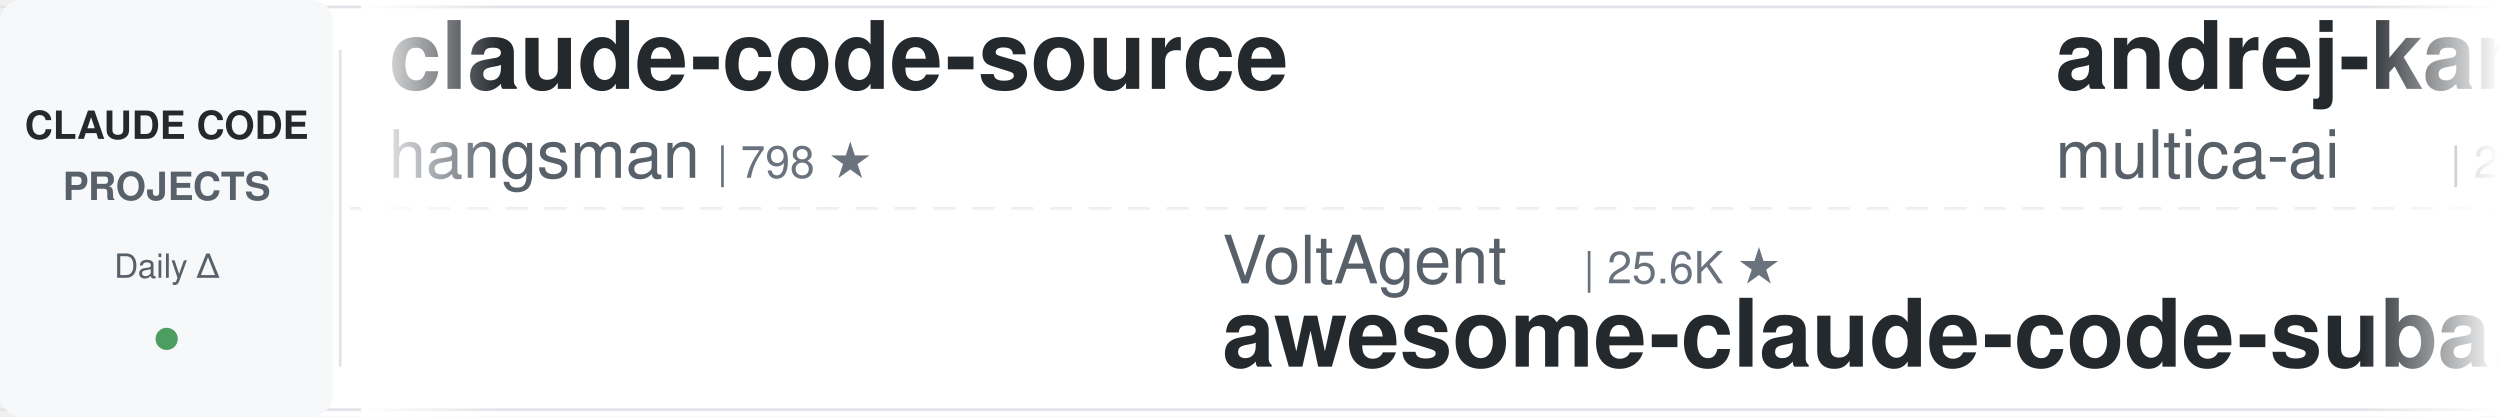
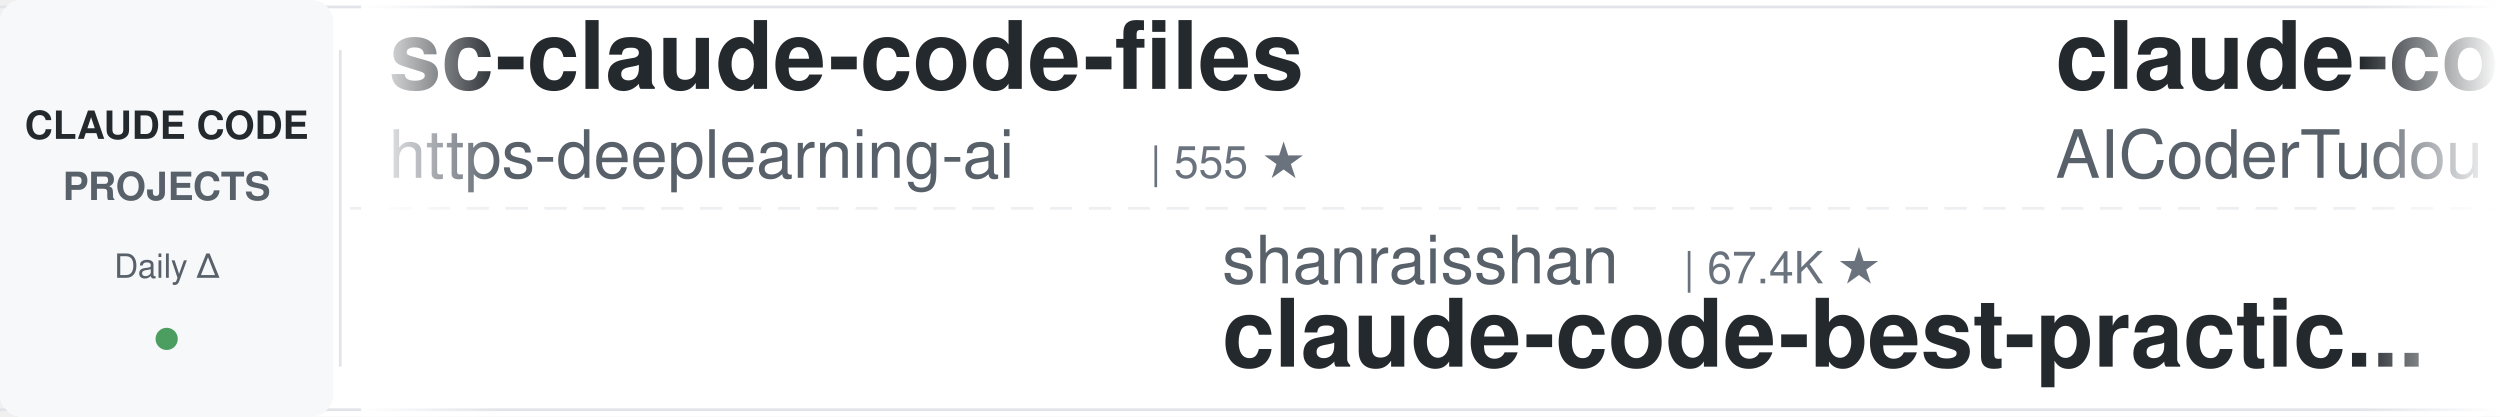
<svg xmlns="http://www.w3.org/2000/svg" width="900" height="150">
  <defs>
    <linearGradient id="leftFade" x1="0%" y1="0%" x2="100%" y2="0%">
      <stop offset="0%" style="stop-color:#ffffff;stop-opacity:1" />
      <stop offset="100%" style="stop-color:#ffffff;stop-opacity:0" />
    </linearGradient>
    <linearGradient id="rightFade" x1="0%" y1="0%" x2="100%" y2="0%">
      <stop offset="0%" style="stop-color:#ffffff;stop-opacity:0" />
      <stop offset="100%" style="stop-color:#ffffff;stop-opacity:1" />
    </linearGradient>
  </defs>
  <rect width="900" height="150" fill="#ffffff" rx="8" />
  <rect x="0" y="2" width="900" height="1" fill="#e1e4e8" />
  <rect x="0" y="147" width="900" height="1" fill="#e1e4e8" />
  <line x1="0" y1="75" x2="900" y2="75" stroke="#e1e4e8" stroke-width="1" stroke-dasharray="8 6" opacity="0.6" />
  <rect x="0" y="0" width="120" height="150" fill="#f6f8fa" rx="8" />
  <text x="60" y="50" font-family="-apple-system, BlinkMacSystemFont, 'Segoe UI', Helvetica, Arial, sans-serif" font-size="14" font-weight="600" fill="#24292e" text-anchor="middle">CLAUDE CODE</text>
  <text x="60" y="72" font-family="-apple-system, BlinkMacSystemFont, 'Segoe UI', Helvetica, Arial, sans-serif" font-size="14" font-weight="600" fill="#586069" text-anchor="middle">PROJECTS</text>
  <text x="60" y="100" font-family="-apple-system, BlinkMacSystemFont, 'Segoe UI', Helvetica, Arial, sans-serif" font-size="12" font-weight="500" fill="#586069" text-anchor="middle">Daily Δ</text>
  <circle cx="60" cy="122" r="4" fill="#22863a" opacity="0.8" />
  <rect x="122" y="18" width="1" height="114" fill="#e1e4e8" />
  <clipPath id="tickerClip">
    <rect x="130" y="0" width="770" height="150" />
  </clipPath>
  <g clip-path="url(#tickerClip)">
    <g id="tickerItems">
      <animateTransform attributeName="transform" attributeType="XML" type="translate" from="0 0" to="-3000 0" dur="54s" repeatCount="indefinite" />
      <g transform="translate(0, 0)">
-         <text x="140" y="32" font-family="-apple-system, BlinkMacSystemFont, 'Segoe UI', Helvetica, Arial, sans-serif" font-size="34" font-weight="600" fill="#24292e">claude-code-source</text>
-         <text x="140" y="64" font-family="-apple-system, BlinkMacSystemFont, 'Segoe UI', Helvetica, Arial, sans-serif" font-size="24" font-weight="400" fill="#586069">hangsman</text>
-         <text x="258" y="64" font-family="-apple-system, BlinkMacSystemFont, 'Segoe UI', Helvetica, Arial, sans-serif" font-size="16" font-weight="500" fill="#6a737d">| 798 ★</text>
+         <text x="140" y="32" font-family="-apple-system, BlinkMacSystemFont, 'Segoe UI', Helvetica, Arial, sans-serif" font-size="34" font-weight="600" fill="#24292e">sc-claude-code-files</text>
+         <text x="140" y="64" font-family="-apple-system, BlinkMacSystemFont, 'Segoe UI', Helvetica, Arial, sans-serif" font-size="24" font-weight="400" fill="#586069">https-deeplearning-ai</text>
+         <text x="414" y="64" font-family="-apple-system, BlinkMacSystemFont, 'Segoe UI', Helvetica, Arial, sans-serif" font-size="16" font-weight="500" fill="#6a737d">| 555 ★</text>
      </g>
      <g transform="translate(300, 0)">
-         <text x="140" y="102" font-family="-apple-system, BlinkMacSystemFont, 'Segoe UI', Helvetica, Arial, sans-serif" font-size="24" font-weight="400" fill="#586069">VoltAgent</text>
-         <text x="270" y="102" font-family="-apple-system, BlinkMacSystemFont, 'Segoe UI', Helvetica, Arial, sans-serif" font-size="16" font-weight="500" fill="#6a737d">| 25.6K ★</text>
-         <text x="140" y="132" font-family="-apple-system, BlinkMacSystemFont, 'Segoe UI', Helvetica, Arial, sans-serif" font-size="34" font-weight="600" fill="#24292e">awesome-claude-code-suba...</text>
+         <text x="140" y="102" font-family="-apple-system, BlinkMacSystemFont, 'Segoe UI', Helvetica, Arial, sans-serif" font-size="24" font-weight="400" fill="#586069">shanraisshan</text>
+         <text x="306" y="102" font-family="-apple-system, BlinkMacSystemFont, 'Segoe UI', Helvetica, Arial, sans-serif" font-size="16" font-weight="500" fill="#6a737d">| 67.4K ★</text>
+         <text x="140" y="132" font-family="-apple-system, BlinkMacSystemFont, 'Segoe UI', Helvetica, Arial, sans-serif" font-size="34" font-weight="600" fill="#24292e">claude-code-best-practic...</text>
      </g>
      <g transform="translate(600, 0)">
-         <text x="140" y="32" font-family="-apple-system, BlinkMacSystemFont, 'Segoe UI', Helvetica, Arial, sans-serif" font-size="34" font-weight="600" fill="#24292e">andrej-karpathy-skills</text>
-         <text x="140" y="64" font-family="-apple-system, BlinkMacSystemFont, 'Segoe UI', Helvetica, Arial, sans-serif" font-size="24" font-weight="400" fill="#586069">multica-ai</text>
-         <text x="282" y="64" font-family="-apple-system, BlinkMacSystemFont, 'Segoe UI', Helvetica, Arial, sans-serif" font-size="16" font-weight="500" fill="#6a737d">| 218.8K ★</text>
-       </g>
-       <g transform="translate(900, 0)">
-         <text x="140" y="102" font-family="-apple-system, BlinkMacSystemFont, 'Segoe UI', Helvetica, Arial, sans-serif" font-size="24" font-weight="400" fill="#586069">zebbern</text>
-         <text x="246" y="102" font-family="-apple-system, BlinkMacSystemFont, 'Segoe UI', Helvetica, Arial, sans-serif" font-size="16" font-weight="500" fill="#6a737d">| 4.7K ★</text>
-         <text x="140" y="132" font-family="-apple-system, BlinkMacSystemFont, 'Segoe UI', Helvetica, Arial, sans-serif" font-size="34" font-weight="600" fill="#24292e">claude-code-guide</text>
-       </g>
-       <g transform="translate(1200, 0)">
-         <text x="140" y="32" font-family="-apple-system, BlinkMacSystemFont, 'Segoe UI', Helvetica, Arial, sans-serif" font-size="34" font-weight="600" fill="#24292e">claude-code-telegram</text>
-         <text x="140" y="64" font-family="-apple-system, BlinkMacSystemFont, 'Segoe UI', Helvetica, Arial, sans-serif" font-size="24" font-weight="400" fill="#586069">overwirehq</text>
-         <text x="282" y="64" font-family="-apple-system, BlinkMacSystemFont, 'Segoe UI', Helvetica, Arial, sans-serif" font-size="16" font-weight="500" fill="#6a737d">| 2.8K ★</text>
-       </g>
-       <g transform="translate(1500, 0)">
-         <text x="140" y="102" font-family="-apple-system, BlinkMacSystemFont, 'Segoe UI', Helvetica, Arial, sans-serif" font-size="24" font-weight="400" fill="#586069">Windy3f3f3f3f</text>
-         <text x="318" y="102" font-family="-apple-system, BlinkMacSystemFont, 'Segoe UI', Helvetica, Arial, sans-serif" font-size="16" font-weight="500" fill="#6a737d">| 3.7K ★</text>
-         <text x="140" y="132" font-family="-apple-system, BlinkMacSystemFont, 'Segoe UI', Helvetica, Arial, sans-serif" font-size="34" font-weight="600" fill="#24292e">how-claude-code-works</text>
-       </g>
-       <g transform="translate(1800, 0)">
        <text x="140" y="32" font-family="-apple-system, BlinkMacSystemFont, 'Segoe UI', Helvetica, Arial, sans-serif" font-size="34" font-weight="600" fill="#24292e">claude-code-tudou</text>
        <text x="140" y="64" font-family="-apple-system, BlinkMacSystemFont, 'Segoe UI', Helvetica, Arial, sans-serif" font-size="24" font-weight="400" fill="#586069">AICoderTudou</text>
        <text x="306" y="64" font-family="-apple-system, BlinkMacSystemFont, 'Segoe UI', Helvetica, Arial, sans-serif" font-size="16" font-weight="500" fill="#6a737d">| 493 ★</text>
      </g>
+       <g transform="translate(900, 0)">
+         <text x="140" y="102" font-family="-apple-system, BlinkMacSystemFont, 'Segoe UI', Helvetica, Arial, sans-serif" font-size="24" font-weight="400" fill="#586069">Njengah</text>
+         <text x="246" y="102" font-family="-apple-system, BlinkMacSystemFont, 'Segoe UI', Helvetica, Arial, sans-serif" font-size="16" font-weight="500" fill="#6a737d">| 1.9K ★</text>
+         <text x="140" y="132" font-family="-apple-system, BlinkMacSystemFont, 'Segoe UI', Helvetica, Arial, sans-serif" font-size="34" font-weight="600" fill="#24292e">claude-code-cheat-sheet</text>
+       </g>
+       <g transform="translate(1200, 0)">
+         <text x="140" y="32" font-family="-apple-system, BlinkMacSystemFont, 'Segoe UI', Helvetica, Arial, sans-serif" font-size="34" font-weight="600" fill="#24292e">how-claude-code-works</text>
+         <text x="140" y="64" font-family="-apple-system, BlinkMacSystemFont, 'Segoe UI', Helvetica, Arial, sans-serif" font-size="24" font-weight="400" fill="#586069">Windy3f3f3f3f</text>
+         <text x="318" y="64" font-family="-apple-system, BlinkMacSystemFont, 'Segoe UI', Helvetica, Arial, sans-serif" font-size="16" font-weight="500" fill="#6a737d">| 3.7K ★</text>
+       </g>
+       <g transform="translate(1500, 0)">
+         <text x="140" y="102" font-family="-apple-system, BlinkMacSystemFont, 'Segoe UI', Helvetica, Arial, sans-serif" font-size="24" font-weight="400" fill="#586069">luyao618</text>
+         <text x="258" y="102" font-family="-apple-system, BlinkMacSystemFont, 'Segoe UI', Helvetica, Arial, sans-serif" font-size="16" font-weight="500" fill="#6a737d">| 1.7K ★</text>
+         <text x="140" y="132" font-family="-apple-system, BlinkMacSystemFont, 'Segoe UI', Helvetica, Arial, sans-serif" font-size="34" font-weight="600" fill="#24292e">Claude-Code-Source-Study</text>
+       </g>
+       <g transform="translate(1800, 0)">
+         <text x="140" y="32" font-family="-apple-system, BlinkMacSystemFont, 'Segoe UI', Helvetica, Arial, sans-serif" font-size="34" font-weight="600" fill="#24292e">my-claude-code-setup</text>
+         <text x="140" y="64" font-family="-apple-system, BlinkMacSystemFont, 'Segoe UI', Helvetica, Arial, sans-serif" font-size="24" font-weight="400" fill="#586069">centminmod</text>
+         <text x="282" y="64" font-family="-apple-system, BlinkMacSystemFont, 'Segoe UI', Helvetica, Arial, sans-serif" font-size="16" font-weight="500" fill="#6a737d">| 2.7K ★</text>
+       </g>
      <g transform="translate(2100, 0)">
-         <text x="140" y="102" font-family="-apple-system, BlinkMacSystemFont, 'Segoe UI', Helvetica, Arial, sans-serif" font-size="24" font-weight="400" fill="#586069">ccplugins</text>
-         <text x="270" y="102" font-family="-apple-system, BlinkMacSystemFont, 'Segoe UI', Helvetica, Arial, sans-serif" font-size="16" font-weight="500" fill="#6a737d">| 970 ★</text>
-         <text x="140" y="132" font-family="-apple-system, BlinkMacSystemFont, 'Segoe UI', Helvetica, Arial, sans-serif" font-size="34" font-weight="600" fill="#24292e">awesome-claude-code-plug...</text>
-       </g>
-       <g transform="translate(2400, 0)">
-         <text x="140" y="32" font-family="-apple-system, BlinkMacSystemFont, 'Segoe UI', Helvetica, Arial, sans-serif" font-size="34" font-weight="600" fill="#24292e">oh-my-claudecode</text>
-         <text x="140" y="64" font-family="-apple-system, BlinkMacSystemFont, 'Segoe UI', Helvetica, Arial, sans-serif" font-size="24" font-weight="400" fill="#586069">Yeachan-Heo</text>
-         <text x="294" y="64" font-family="-apple-system, BlinkMacSystemFont, 'Segoe UI', Helvetica, Arial, sans-serif" font-size="16" font-weight="500" fill="#6a737d">| 39.8K ★</text>
-       </g>
-       <g transform="translate(2700, 0)">
        <text x="140" y="102" font-family="-apple-system, BlinkMacSystemFont, 'Segoe UI', Helvetica, Arial, sans-serif" font-size="24" font-weight="400" fill="#586069">JrCx7scC</text>
        <text x="258" y="102" font-family="-apple-system, BlinkMacSystemFont, 'Segoe UI', Helvetica, Arial, sans-serif" font-size="16" font-weight="500" fill="#6a737d">| 376 ★</text>
        <text x="140" y="132" font-family="-apple-system, BlinkMacSystemFont, 'Segoe UI', Helvetica, Arial, sans-serif" font-size="34" font-weight="600" fill="#24292e">claude-code-source</text>
      </g>
+       <g transform="translate(2400, 0)">
+         <text x="140" y="32" font-family="-apple-system, BlinkMacSystemFont, 'Segoe UI', Helvetica, Arial, sans-serif" font-size="34" font-weight="600" fill="#24292e">Dive-into-Claude-Code</text>
+         <text x="140" y="64" font-family="-apple-system, BlinkMacSystemFont, 'Segoe UI', Helvetica, Arial, sans-serif" font-size="24" font-weight="400" fill="#586069">VILA-Lab</text>
+         <text x="258" y="64" font-family="-apple-system, BlinkMacSystemFont, 'Segoe UI', Helvetica, Arial, sans-serif" font-size="16" font-weight="500" fill="#6a737d">| 2.2K ★</text>
+       </g>
+       <g transform="translate(2700, 0)">
+         <text x="140" y="102" font-family="-apple-system, BlinkMacSystemFont, 'Segoe UI', Helvetica, Arial, sans-serif" font-size="24" font-weight="400" fill="#586069">Windy3f3f3f3f</text>
+         <text x="318" y="102" font-family="-apple-system, BlinkMacSystemFont, 'Segoe UI', Helvetica, Arial, sans-serif" font-size="16" font-weight="500" fill="#6a737d">| 2.7K ★</text>
+         <text x="140" y="132" font-family="-apple-system, BlinkMacSystemFont, 'Segoe UI', Helvetica, Arial, sans-serif" font-size="34" font-weight="600" fill="#24292e">claude-code-from-scratch</text>
+       </g>
      <g transform="translate(3000, 0)">
-         <text x="140" y="32" font-family="-apple-system, BlinkMacSystemFont, 'Segoe UI', Helvetica, Arial, sans-serif" font-size="34" font-weight="600" fill="#24292e">claude-code-source</text>
-         <text x="140" y="64" font-family="-apple-system, BlinkMacSystemFont, 'Segoe UI', Helvetica, Arial, sans-serif" font-size="24" font-weight="400" fill="#586069">hangsman</text>
-         <text x="258" y="64" font-family="-apple-system, BlinkMacSystemFont, 'Segoe UI', Helvetica, Arial, sans-serif" font-size="16" font-weight="500" fill="#6a737d">| 798 ★</text>
+         <text x="140" y="32" font-family="-apple-system, BlinkMacSystemFont, 'Segoe UI', Helvetica, Arial, sans-serif" font-size="34" font-weight="600" fill="#24292e">sc-claude-code-files</text>
+         <text x="140" y="64" font-family="-apple-system, BlinkMacSystemFont, 'Segoe UI', Helvetica, Arial, sans-serif" font-size="24" font-weight="400" fill="#586069">https-deeplearning-ai</text>
+         <text x="414" y="64" font-family="-apple-system, BlinkMacSystemFont, 'Segoe UI', Helvetica, Arial, sans-serif" font-size="16" font-weight="500" fill="#6a737d">| 555 ★</text>
      </g>
      <g transform="translate(3300, 0)">
-         <text x="140" y="102" font-family="-apple-system, BlinkMacSystemFont, 'Segoe UI', Helvetica, Arial, sans-serif" font-size="24" font-weight="400" fill="#586069">VoltAgent</text>
-         <text x="270" y="102" font-family="-apple-system, BlinkMacSystemFont, 'Segoe UI', Helvetica, Arial, sans-serif" font-size="16" font-weight="500" fill="#6a737d">| 25.6K ★</text>
-         <text x="140" y="132" font-family="-apple-system, BlinkMacSystemFont, 'Segoe UI', Helvetica, Arial, sans-serif" font-size="34" font-weight="600" fill="#24292e">awesome-claude-code-suba...</text>
+         <text x="140" y="102" font-family="-apple-system, BlinkMacSystemFont, 'Segoe UI', Helvetica, Arial, sans-serif" font-size="24" font-weight="400" fill="#586069">shanraisshan</text>
+         <text x="306" y="102" font-family="-apple-system, BlinkMacSystemFont, 'Segoe UI', Helvetica, Arial, sans-serif" font-size="16" font-weight="500" fill="#6a737d">| 67.4K ★</text>
+         <text x="140" y="132" font-family="-apple-system, BlinkMacSystemFont, 'Segoe UI', Helvetica, Arial, sans-serif" font-size="34" font-weight="600" fill="#24292e">claude-code-best-practic...</text>
      </g>
      <g transform="translate(3600, 0)">
-         <text x="140" y="32" font-family="-apple-system, BlinkMacSystemFont, 'Segoe UI', Helvetica, Arial, sans-serif" font-size="34" font-weight="600" fill="#24292e">andrej-karpathy-skills</text>
-         <text x="140" y="64" font-family="-apple-system, BlinkMacSystemFont, 'Segoe UI', Helvetica, Arial, sans-serif" font-size="24" font-weight="400" fill="#586069">multica-ai</text>
-         <text x="282" y="64" font-family="-apple-system, BlinkMacSystemFont, 'Segoe UI', Helvetica, Arial, sans-serif" font-size="16" font-weight="500" fill="#6a737d">| 218.8K ★</text>
+         <text x="140" y="32" font-family="-apple-system, BlinkMacSystemFont, 'Segoe UI', Helvetica, Arial, sans-serif" font-size="34" font-weight="600" fill="#24292e">claude-code-tudou</text>
+         <text x="140" y="64" font-family="-apple-system, BlinkMacSystemFont, 'Segoe UI', Helvetica, Arial, sans-serif" font-size="24" font-weight="400" fill="#586069">AICoderTudou</text>
+         <text x="306" y="64" font-family="-apple-system, BlinkMacSystemFont, 'Segoe UI', Helvetica, Arial, sans-serif" font-size="16" font-weight="500" fill="#6a737d">| 493 ★</text>
      </g>
      <g transform="translate(3900, 0)">
-         <text x="140" y="102" font-family="-apple-system, BlinkMacSystemFont, 'Segoe UI', Helvetica, Arial, sans-serif" font-size="24" font-weight="400" fill="#586069">zebbern</text>
-         <text x="246" y="102" font-family="-apple-system, BlinkMacSystemFont, 'Segoe UI', Helvetica, Arial, sans-serif" font-size="16" font-weight="500" fill="#6a737d">| 4.7K ★</text>
-         <text x="140" y="132" font-family="-apple-system, BlinkMacSystemFont, 'Segoe UI', Helvetica, Arial, sans-serif" font-size="34" font-weight="600" fill="#24292e">claude-code-guide</text>
+         <text x="140" y="102" font-family="-apple-system, BlinkMacSystemFont, 'Segoe UI', Helvetica, Arial, sans-serif" font-size="24" font-weight="400" fill="#586069">Njengah</text>
+         <text x="246" y="102" font-family="-apple-system, BlinkMacSystemFont, 'Segoe UI', Helvetica, Arial, sans-serif" font-size="16" font-weight="500" fill="#6a737d">| 1.9K ★</text>
+         <text x="140" y="132" font-family="-apple-system, BlinkMacSystemFont, 'Segoe UI', Helvetica, Arial, sans-serif" font-size="34" font-weight="600" fill="#24292e">claude-code-cheat-sheet</text>
      </g>
    </g>
  </g>
  <rect x="130" y="0" width="50" height="150" fill="url(#leftFade)" />
  <rect x="850" y="0" width="50" height="150" fill="url(#rightFade)" />
</svg>
